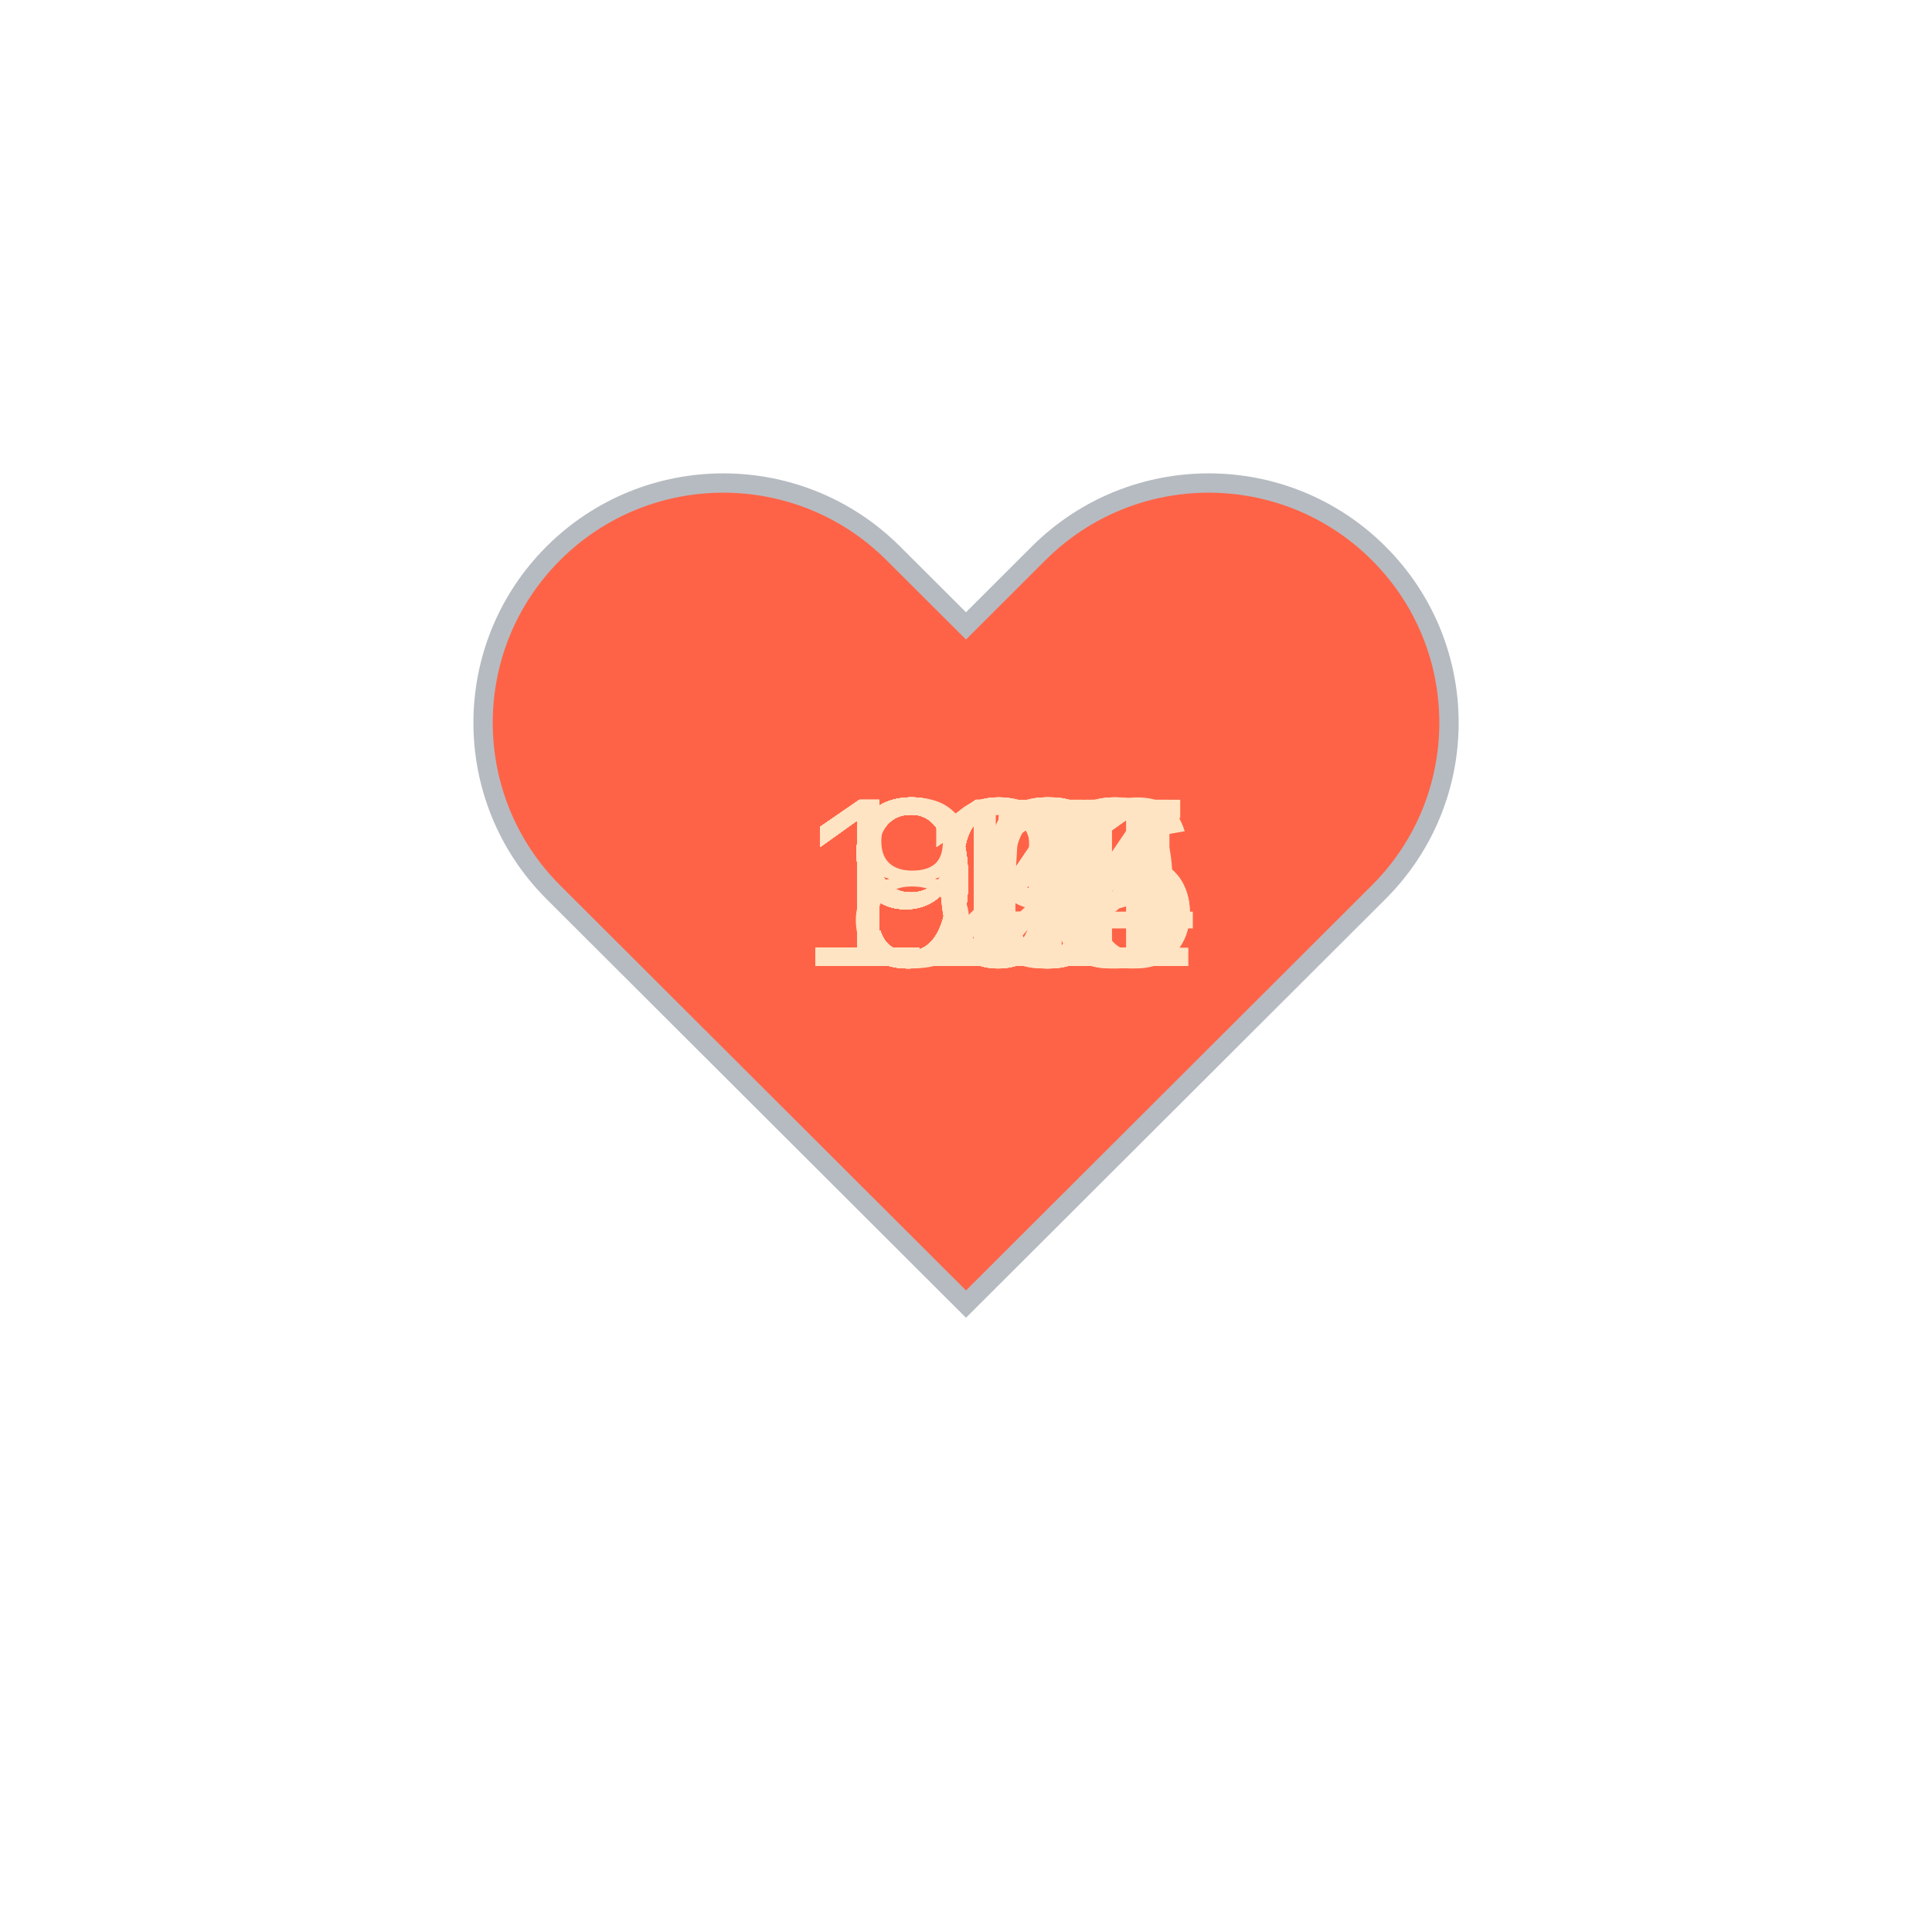
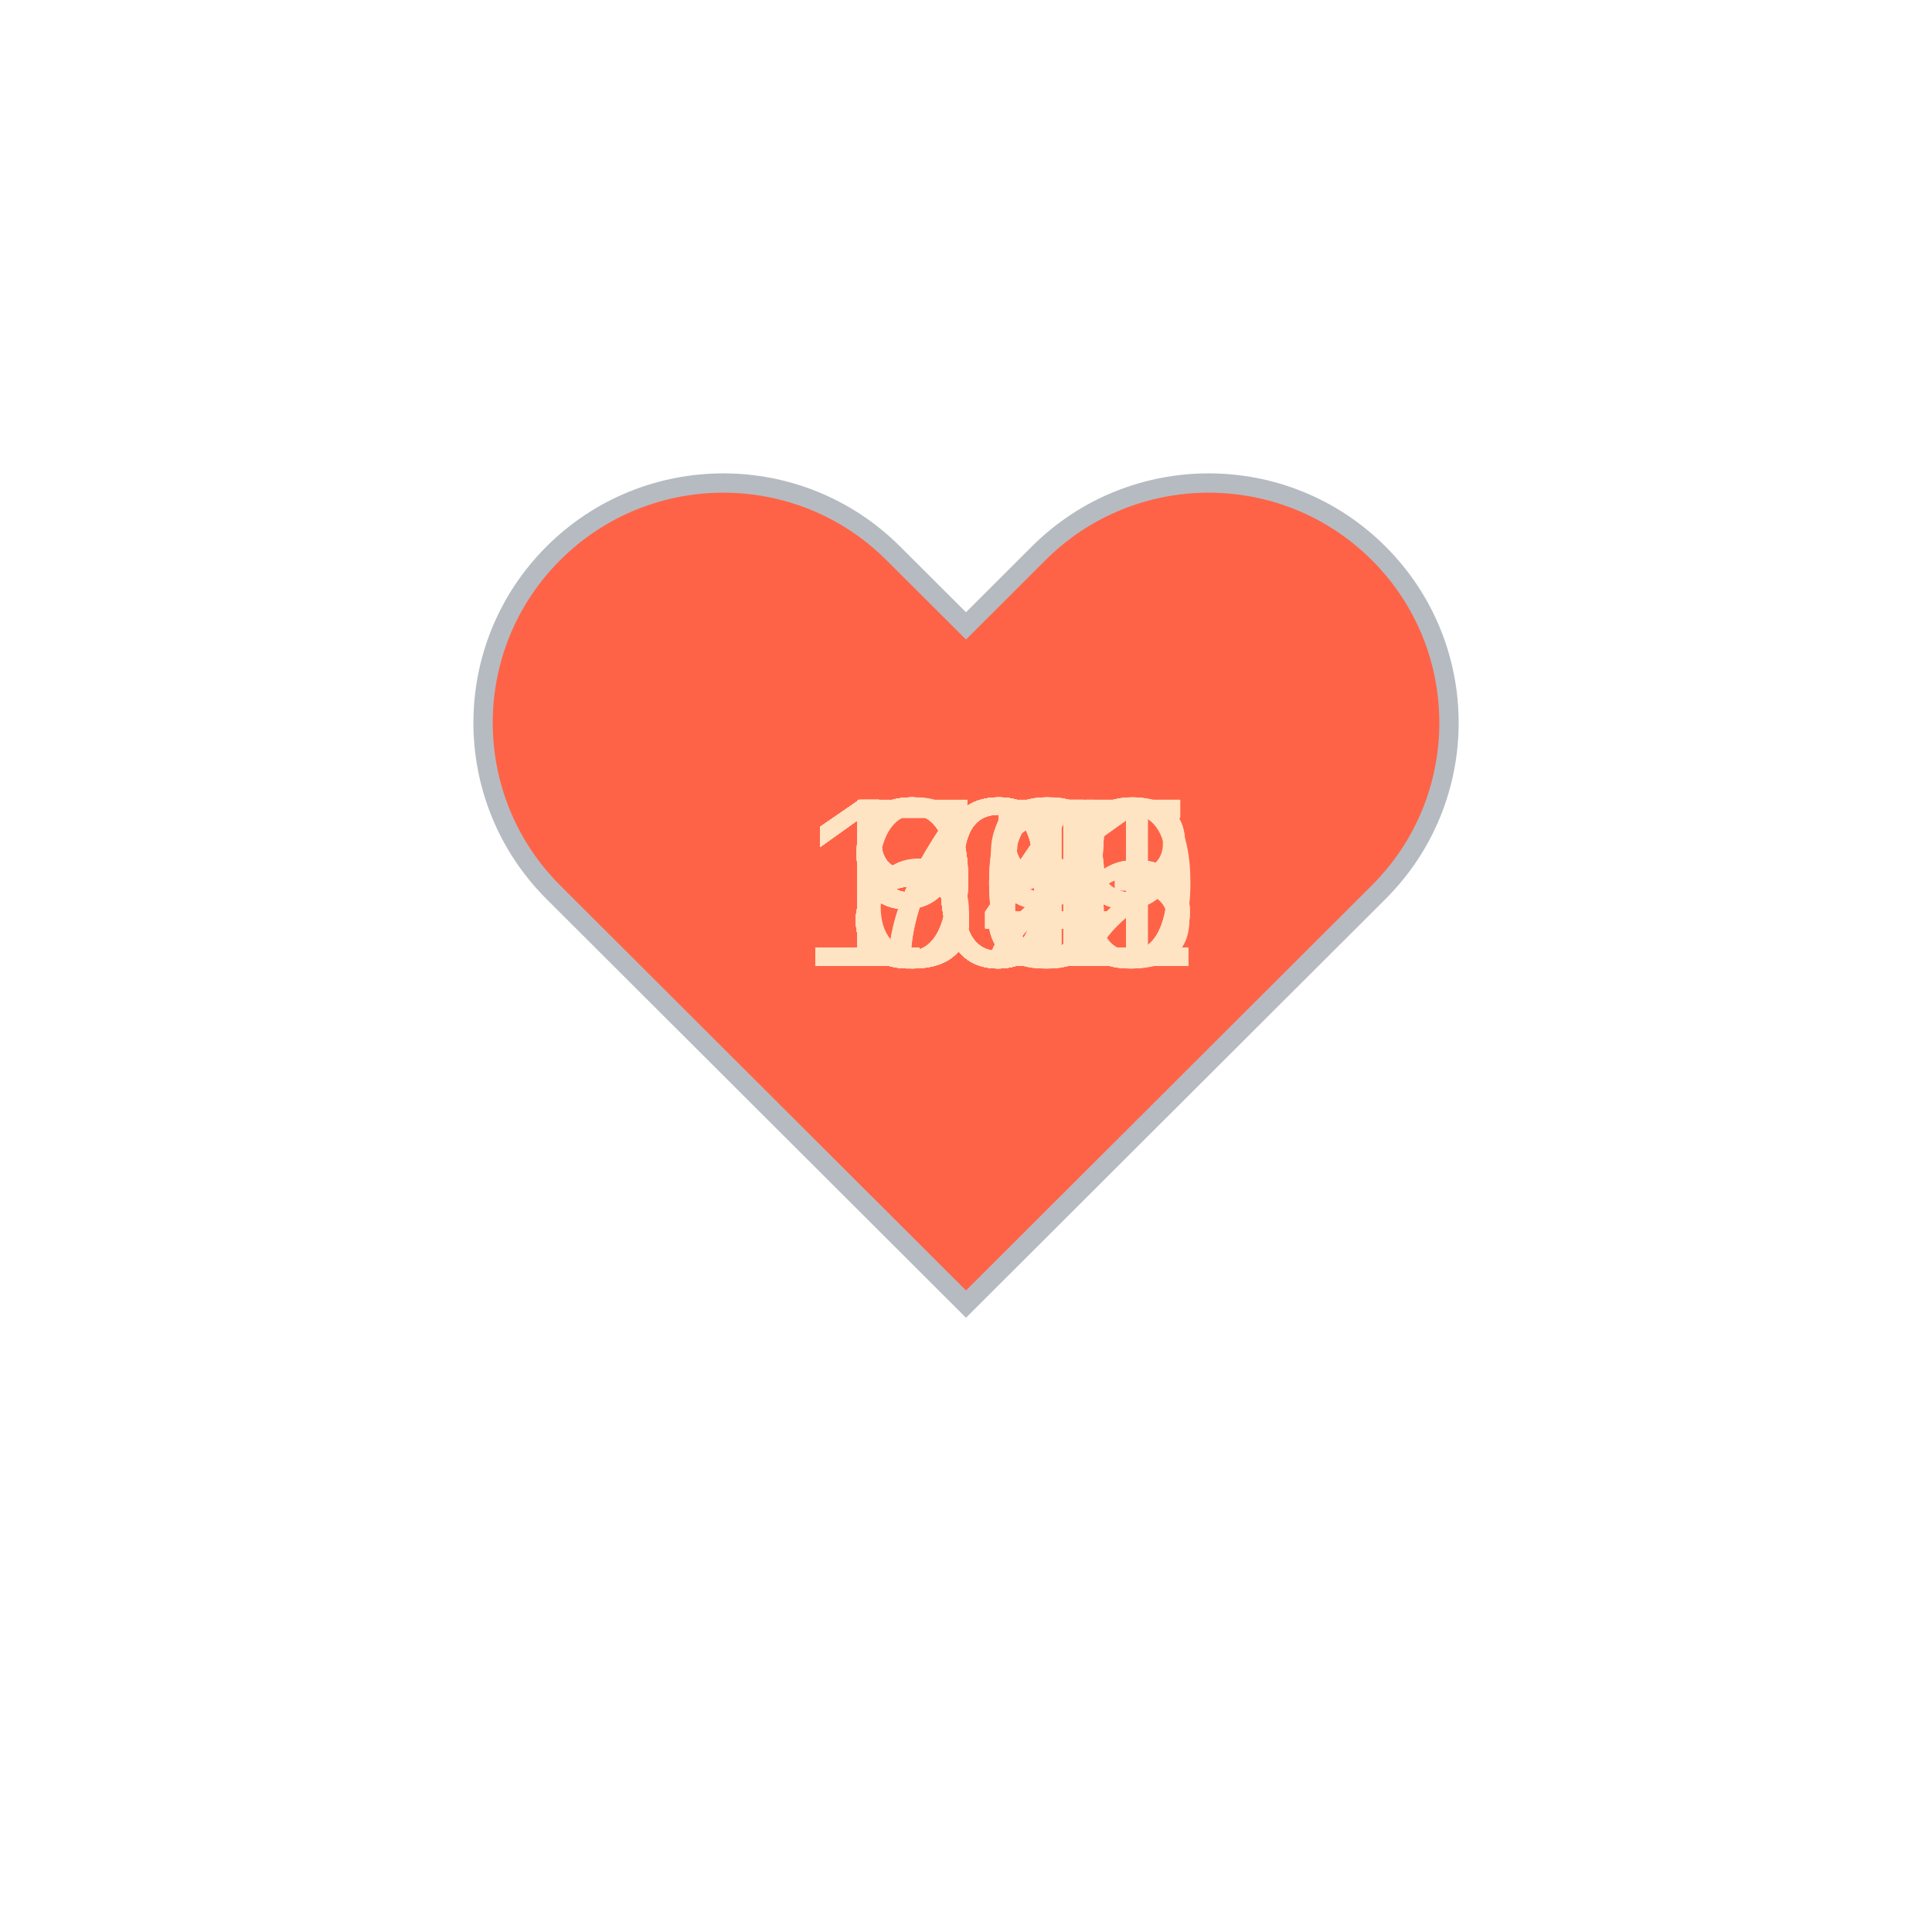
<svg xmlns="http://www.w3.org/2000/svg" baseProfile="full" height="150" version="1.1" viewBox="0,0,200,200" width="150">
  <defs />
  <g transform="translate(100 100)">
    <path d="M92.71,7.27L92.71,7.27c-9.71-9.69-25.46-9.69-35.18,0L50,14.79l-7.54-7.52C32.75-2.42,17-2.42,7.29,7.27v0 c-9.71,9.69-9.71,25.41,0,35.1L50,85l42.71-42.63C102.43,32.68,102.43,16.96,92.71,7.27z" fill="tomato" stroke="#B6BBC1" stroke-width="2" transform="translate(-50 -50)" />
    <animateTransform additive="sum" attributeName="transform" dur="1.2s" repeatCount="indefinite" type="scale" values="1; 1.5; 1.25; 1.5; 1.5; 1;" />
-     <text fill="bisque" style="font-size:25px; font-family:Arial" transform="translate(-12.5 0)">90<animate attributeName="visibility" dur="36.0s" keyTimes="0;0.03;0.07;0.1;0.13;0.17;0.2;0.23;0.27;0.3;0.33;0.37;0.4;0.43;0.47;0.5;0.53;0.57;0.6;0.63;0.67;0.7;0.73;0.77;0.8;0.83;0.87;0.9;0.93;0.97;1.0" repeatCount="indefinite" values="visible;hidden;hidden;hidden;hidden;hidden;hidden;hidden;hidden;hidden;hidden;hidden;hidden;hidden;hidden;hidden;hidden;hidden;hidden;hidden;hidden;hidden;hidden;hidden;hidden;hidden;hidden;hidden;hidden;hidden;hidden" />
+     <text fill="bisque" style="font-size:25px; font-family:Arial" transform="translate(-12.5 0)">80<animate attributeName="visibility" dur="36.0s" keyTimes="0;0.03;0.07;0.1;0.13;0.17;0.2;0.23;0.27;0.3;0.33;0.37;0.4;0.43;0.47;0.5;0.53;0.57;0.6;0.63;0.67;0.7;0.73;0.77;0.8;0.83;0.87;0.9;0.93;0.97;1.0" repeatCount="indefinite" values="visible;hidden;hidden;hidden;hidden;hidden;hidden;hidden;hidden;hidden;hidden;hidden;hidden;hidden;hidden;hidden;hidden;hidden;hidden;hidden;hidden;hidden;hidden;hidden;hidden;hidden;hidden;hidden;hidden;hidden;hidden" />
    </text>
-     <text fill="bisque" style="font-size:25px; font-family:Arial" transform="translate(-12.5 0)">90<animate attributeName="visibility" dur="36.0s" keyTimes="0;0.03;0.07;0.1;0.13;0.17;0.2;0.23;0.27;0.3;0.33;0.37;0.4;0.43;0.47;0.5;0.53;0.57;0.6;0.63;0.67;0.7;0.73;0.77;0.8;0.83;0.87;0.9;0.93;0.97;1.0" repeatCount="indefinite" values="hidden;visible;hidden;hidden;hidden;hidden;hidden;hidden;hidden;hidden;hidden;hidden;hidden;hidden;hidden;hidden;hidden;hidden;hidden;hidden;hidden;hidden;hidden;hidden;hidden;hidden;hidden;hidden;hidden;hidden;hidden" />
+     <text fill="bisque" style="font-size:25px; font-family:Arial" transform="translate(-12.5 0)">84<animate attributeName="visibility" dur="36.0s" keyTimes="0;0.03;0.07;0.1;0.13;0.17;0.2;0.23;0.27;0.3;0.33;0.37;0.4;0.43;0.47;0.5;0.53;0.57;0.6;0.63;0.67;0.7;0.73;0.77;0.8;0.83;0.87;0.9;0.93;0.97;1.0" repeatCount="indefinite" values="hidden;visible;hidden;hidden;hidden;hidden;hidden;hidden;hidden;hidden;hidden;hidden;hidden;hidden;hidden;hidden;hidden;hidden;hidden;hidden;hidden;hidden;hidden;hidden;hidden;hidden;hidden;hidden;hidden;hidden;hidden" />
    </text>
-     <text fill="bisque" style="font-size:25px; font-family:Arial" transform="translate(-12.5 0)">94<animate attributeName="visibility" dur="36.0s" keyTimes="0;0.03;0.07;0.1;0.13;0.17;0.2;0.23;0.27;0.3;0.33;0.37;0.4;0.43;0.47;0.5;0.53;0.57;0.6;0.63;0.67;0.7;0.73;0.77;0.8;0.83;0.87;0.9;0.93;0.97;1.0" repeatCount="indefinite" values="hidden;hidden;visible;hidden;hidden;hidden;hidden;hidden;hidden;hidden;hidden;hidden;hidden;hidden;hidden;hidden;hidden;hidden;hidden;hidden;hidden;hidden;hidden;hidden;hidden;hidden;hidden;hidden;hidden;hidden;hidden" />
+     <text fill="bisque" style="font-size:25px; font-family:Arial" transform="translate(-12.5 0)">85<animate attributeName="visibility" dur="36.0s" keyTimes="0;0.03;0.07;0.1;0.13;0.17;0.2;0.23;0.27;0.3;0.33;0.37;0.4;0.43;0.47;0.5;0.53;0.57;0.6;0.63;0.67;0.7;0.73;0.77;0.8;0.83;0.87;0.9;0.93;0.97;1.0" repeatCount="indefinite" values="hidden;hidden;visible;hidden;hidden;hidden;hidden;hidden;hidden;hidden;hidden;hidden;hidden;hidden;hidden;hidden;hidden;hidden;hidden;hidden;hidden;hidden;hidden;hidden;hidden;hidden;hidden;hidden;hidden;hidden;hidden" />
    </text>
-     <text fill="bisque" style="font-size:25px; font-family:Arial" transform="translate(-12.5 0)">93<animate attributeName="visibility" dur="36.0s" keyTimes="0;0.03;0.07;0.1;0.13;0.17;0.2;0.23;0.27;0.3;0.33;0.37;0.4;0.43;0.47;0.5;0.53;0.57;0.6;0.63;0.67;0.7;0.73;0.77;0.8;0.83;0.87;0.9;0.93;0.97;1.0" repeatCount="indefinite" values="hidden;hidden;hidden;visible;hidden;hidden;hidden;hidden;hidden;hidden;hidden;hidden;hidden;hidden;hidden;hidden;hidden;hidden;hidden;hidden;hidden;hidden;hidden;hidden;hidden;hidden;hidden;hidden;hidden;hidden;hidden" />
+     <text fill="bisque" style="font-size:25px; font-family:Arial" transform="translate(-12.5 0)">86<animate attributeName="visibility" dur="36.0s" keyTimes="0;0.03;0.07;0.1;0.13;0.17;0.2;0.23;0.27;0.3;0.33;0.37;0.4;0.43;0.47;0.5;0.53;0.57;0.6;0.63;0.67;0.7;0.73;0.77;0.8;0.83;0.87;0.9;0.93;0.97;1.0" repeatCount="indefinite" values="hidden;hidden;hidden;visible;hidden;hidden;hidden;hidden;hidden;hidden;hidden;hidden;hidden;hidden;hidden;hidden;hidden;hidden;hidden;hidden;hidden;hidden;hidden;hidden;hidden;hidden;hidden;hidden;hidden;hidden;hidden" />
    </text>
-     <text fill="bisque" style="font-size:25px; font-family:Arial" transform="translate(-12.5 0)">95<animate attributeName="visibility" dur="36.0s" keyTimes="0;0.03;0.07;0.1;0.13;0.17;0.2;0.23;0.27;0.3;0.33;0.37;0.4;0.43;0.47;0.5;0.53;0.57;0.6;0.63;0.67;0.7;0.73;0.77;0.8;0.83;0.87;0.9;0.93;0.97;1.0" repeatCount="indefinite" values="hidden;hidden;hidden;hidden;visible;hidden;hidden;hidden;hidden;hidden;hidden;hidden;hidden;hidden;hidden;hidden;hidden;hidden;hidden;hidden;hidden;hidden;hidden;hidden;hidden;hidden;hidden;hidden;hidden;hidden;hidden" />
+     <text fill="bisque" style="font-size:25px; font-family:Arial" transform="translate(-12.5 0)">85<animate attributeName="visibility" dur="36.0s" keyTimes="0;0.03;0.07;0.1;0.13;0.17;0.2;0.23;0.27;0.3;0.33;0.37;0.4;0.43;0.47;0.5;0.53;0.57;0.6;0.63;0.67;0.7;0.73;0.77;0.8;0.83;0.87;0.9;0.93;0.97;1.0" repeatCount="indefinite" values="hidden;hidden;hidden;hidden;visible;hidden;hidden;hidden;hidden;hidden;hidden;hidden;hidden;hidden;hidden;hidden;hidden;hidden;hidden;hidden;hidden;hidden;hidden;hidden;hidden;hidden;hidden;hidden;hidden;hidden;hidden" />
    </text>
-     <text fill="bisque" style="font-size:25px; font-family:Arial" transform="translate(-12.5 0)">96<animate attributeName="visibility" dur="36.0s" keyTimes="0;0.03;0.07;0.1;0.13;0.17;0.2;0.23;0.27;0.3;0.33;0.37;0.4;0.43;0.47;0.5;0.53;0.57;0.6;0.63;0.67;0.7;0.73;0.77;0.8;0.83;0.87;0.9;0.93;0.97;1.0" repeatCount="indefinite" values="hidden;hidden;hidden;hidden;hidden;visible;hidden;hidden;hidden;hidden;hidden;hidden;hidden;hidden;hidden;hidden;hidden;hidden;hidden;hidden;hidden;hidden;hidden;hidden;hidden;hidden;hidden;hidden;hidden;hidden;hidden" />
+     <text fill="bisque" style="font-size:25px; font-family:Arial" transform="translate(-12.5 0)">84<animate attributeName="visibility" dur="36.0s" keyTimes="0;0.03;0.07;0.1;0.13;0.17;0.2;0.23;0.27;0.3;0.33;0.37;0.4;0.43;0.47;0.5;0.53;0.57;0.6;0.63;0.67;0.7;0.73;0.77;0.8;0.83;0.87;0.9;0.93;0.97;1.0" repeatCount="indefinite" values="hidden;hidden;hidden;hidden;hidden;visible;hidden;hidden;hidden;hidden;hidden;hidden;hidden;hidden;hidden;hidden;hidden;hidden;hidden;hidden;hidden;hidden;hidden;hidden;hidden;hidden;hidden;hidden;hidden;hidden;hidden" />
    </text>
-     <text fill="bisque" style="font-size:25px; font-family:Arial" transform="translate(-12.5 0)">89<animate attributeName="visibility" dur="36.0s" keyTimes="0;0.03;0.07;0.1;0.13;0.17;0.2;0.23;0.27;0.3;0.33;0.37;0.4;0.43;0.47;0.5;0.53;0.57;0.6;0.63;0.67;0.7;0.73;0.77;0.8;0.83;0.87;0.9;0.93;0.97;1.0" repeatCount="indefinite" values="hidden;hidden;hidden;hidden;hidden;hidden;visible;hidden;hidden;hidden;hidden;hidden;hidden;hidden;hidden;hidden;hidden;hidden;hidden;hidden;hidden;hidden;hidden;hidden;hidden;hidden;hidden;hidden;hidden;hidden;hidden" />
+     <text fill="bisque" style="font-size:25px; font-family:Arial" transform="translate(-12.5 0)">84<animate attributeName="visibility" dur="36.0s" keyTimes="0;0.03;0.07;0.1;0.13;0.17;0.2;0.23;0.27;0.3;0.33;0.37;0.4;0.43;0.47;0.5;0.53;0.57;0.6;0.63;0.67;0.7;0.73;0.77;0.8;0.83;0.87;0.9;0.93;0.97;1.0" repeatCount="indefinite" values="hidden;hidden;hidden;hidden;hidden;hidden;visible;hidden;hidden;hidden;hidden;hidden;hidden;hidden;hidden;hidden;hidden;hidden;hidden;hidden;hidden;hidden;hidden;hidden;hidden;hidden;hidden;hidden;hidden;hidden;hidden" />
    </text>
-     <text fill="bisque" style="font-size:25px; font-family:Arial" transform="translate(-12.5 0)">90<animate attributeName="visibility" dur="36.0s" keyTimes="0;0.03;0.07;0.1;0.13;0.17;0.2;0.23;0.27;0.3;0.33;0.37;0.4;0.43;0.47;0.5;0.53;0.57;0.6;0.63;0.67;0.7;0.73;0.77;0.8;0.83;0.87;0.9;0.93;0.97;1.0" repeatCount="indefinite" values="hidden;hidden;hidden;hidden;hidden;hidden;hidden;visible;hidden;hidden;hidden;hidden;hidden;hidden;hidden;hidden;hidden;hidden;hidden;hidden;hidden;hidden;hidden;hidden;hidden;hidden;hidden;hidden;hidden;hidden;hidden" />
+     <text fill="bisque" style="font-size:25px; font-family:Arial" transform="translate(-12.5 0)">84<animate attributeName="visibility" dur="36.0s" keyTimes="0;0.03;0.07;0.1;0.13;0.17;0.2;0.23;0.27;0.3;0.33;0.37;0.4;0.43;0.47;0.5;0.53;0.57;0.6;0.63;0.67;0.7;0.73;0.77;0.8;0.83;0.87;0.9;0.93;0.97;1.0" repeatCount="indefinite" values="hidden;hidden;hidden;hidden;hidden;hidden;hidden;visible;hidden;hidden;hidden;hidden;hidden;hidden;hidden;hidden;hidden;hidden;hidden;hidden;hidden;hidden;hidden;hidden;hidden;hidden;hidden;hidden;hidden;hidden;hidden" />
    </text>
-     <text fill="bisque" style="font-size:25px; font-family:Arial" transform="translate(-12.5 0)">90<animate attributeName="visibility" dur="36.0s" keyTimes="0;0.03;0.07;0.1;0.13;0.17;0.2;0.23;0.27;0.3;0.33;0.37;0.4;0.43;0.47;0.5;0.53;0.57;0.6;0.63;0.67;0.7;0.73;0.77;0.8;0.83;0.87;0.9;0.93;0.97;1.0" repeatCount="indefinite" values="hidden;hidden;hidden;hidden;hidden;hidden;hidden;hidden;visible;hidden;hidden;hidden;hidden;hidden;hidden;hidden;hidden;hidden;hidden;hidden;hidden;hidden;hidden;hidden;hidden;hidden;hidden;hidden;hidden;hidden;hidden" />
+     <text fill="bisque" style="font-size:25px; font-family:Arial" transform="translate(-12.5 0)">84<animate attributeName="visibility" dur="36.0s" keyTimes="0;0.03;0.07;0.1;0.13;0.17;0.2;0.23;0.27;0.3;0.33;0.37;0.4;0.43;0.47;0.5;0.53;0.57;0.6;0.63;0.67;0.7;0.73;0.77;0.8;0.83;0.87;0.9;0.93;0.97;1.0" repeatCount="indefinite" values="hidden;hidden;hidden;hidden;hidden;hidden;hidden;hidden;visible;hidden;hidden;hidden;hidden;hidden;hidden;hidden;hidden;hidden;hidden;hidden;hidden;hidden;hidden;hidden;hidden;hidden;hidden;hidden;hidden;hidden;hidden" />
    </text>
    <text fill="bisque" style="font-size:25px; font-family:Arial" transform="translate(-12.5 0)">91<animate attributeName="visibility" dur="36.0s" keyTimes="0;0.03;0.07;0.1;0.13;0.17;0.2;0.23;0.27;0.3;0.33;0.37;0.4;0.43;0.47;0.5;0.53;0.57;0.6;0.63;0.67;0.7;0.73;0.77;0.8;0.83;0.87;0.9;0.93;0.97;1.0" repeatCount="indefinite" values="hidden;hidden;hidden;hidden;hidden;hidden;hidden;hidden;hidden;visible;hidden;hidden;hidden;hidden;hidden;hidden;hidden;hidden;hidden;hidden;hidden;hidden;hidden;hidden;hidden;hidden;hidden;hidden;hidden;hidden;hidden" />
    </text>
-     <text fill="bisque" style="font-size:25px; font-family:Arial" transform="translate(-12.5 0)">96<animate attributeName="visibility" dur="36.0s" keyTimes="0;0.03;0.07;0.1;0.13;0.17;0.2;0.23;0.27;0.3;0.33;0.37;0.4;0.43;0.47;0.5;0.53;0.57;0.6;0.63;0.67;0.7;0.73;0.77;0.8;0.83;0.87;0.9;0.93;0.97;1.0" repeatCount="indefinite" values="hidden;hidden;hidden;hidden;hidden;hidden;hidden;hidden;hidden;hidden;visible;hidden;hidden;hidden;hidden;hidden;hidden;hidden;hidden;hidden;hidden;hidden;hidden;hidden;hidden;hidden;hidden;hidden;hidden;hidden;hidden" />
+     <text fill="bisque" style="font-size:25px; font-family:Arial" transform="translate(-17.5 0)">101<animate attributeName="visibility" dur="36.0s" keyTimes="0;0.03;0.07;0.1;0.13;0.17;0.2;0.23;0.27;0.3;0.33;0.37;0.4;0.43;0.47;0.5;0.53;0.57;0.6;0.63;0.67;0.7;0.73;0.77;0.8;0.83;0.87;0.9;0.93;0.97;1.0" repeatCount="indefinite" values="hidden;hidden;hidden;hidden;hidden;hidden;hidden;hidden;hidden;hidden;visible;hidden;hidden;hidden;hidden;hidden;hidden;hidden;hidden;hidden;hidden;hidden;hidden;hidden;hidden;hidden;hidden;hidden;hidden;hidden;hidden" />
    </text>
-     <text fill="bisque" style="font-size:25px; font-family:Arial" transform="translate(-12.5 0)">96<animate attributeName="visibility" dur="36.0s" keyTimes="0;0.03;0.07;0.1;0.13;0.17;0.2;0.23;0.27;0.3;0.33;0.37;0.4;0.43;0.47;0.5;0.53;0.57;0.6;0.63;0.67;0.7;0.73;0.77;0.8;0.83;0.87;0.9;0.93;0.97;1.0" repeatCount="indefinite" values="hidden;hidden;hidden;hidden;hidden;hidden;hidden;hidden;hidden;hidden;hidden;visible;hidden;hidden;hidden;hidden;hidden;hidden;hidden;hidden;hidden;hidden;hidden;hidden;hidden;hidden;hidden;hidden;hidden;hidden;hidden" />
+     <text fill="bisque" style="font-size:25px; font-family:Arial" transform="translate(-17.5 0)">101<animate attributeName="visibility" dur="36.0s" keyTimes="0;0.03;0.07;0.1;0.13;0.17;0.2;0.23;0.27;0.3;0.33;0.37;0.4;0.43;0.47;0.5;0.53;0.57;0.6;0.63;0.67;0.7;0.73;0.77;0.8;0.83;0.87;0.9;0.93;0.97;1.0" repeatCount="indefinite" values="hidden;hidden;hidden;hidden;hidden;hidden;hidden;hidden;hidden;hidden;hidden;visible;hidden;hidden;hidden;hidden;hidden;hidden;hidden;hidden;hidden;hidden;hidden;hidden;hidden;hidden;hidden;hidden;hidden;hidden;hidden" />
    </text>
-     <text fill="bisque" style="font-size:25px; font-family:Arial" transform="translate(-12.5 0)">96<animate attributeName="visibility" dur="36.0s" keyTimes="0;0.03;0.07;0.1;0.13;0.17;0.2;0.23;0.27;0.3;0.33;0.37;0.4;0.43;0.47;0.5;0.53;0.57;0.6;0.63;0.67;0.7;0.73;0.77;0.8;0.83;0.87;0.9;0.93;0.97;1.0" repeatCount="indefinite" values="hidden;hidden;hidden;hidden;hidden;hidden;hidden;hidden;hidden;hidden;hidden;hidden;visible;hidden;hidden;hidden;hidden;hidden;hidden;hidden;hidden;hidden;hidden;hidden;hidden;hidden;hidden;hidden;hidden;hidden;hidden" />
+     <text fill="bisque" style="font-size:25px; font-family:Arial" transform="translate(-17.5 0)">101<animate attributeName="visibility" dur="36.0s" keyTimes="0;0.03;0.07;0.1;0.13;0.17;0.2;0.23;0.27;0.3;0.33;0.37;0.4;0.43;0.47;0.5;0.53;0.57;0.6;0.63;0.67;0.7;0.73;0.77;0.8;0.83;0.87;0.9;0.93;0.97;1.0" repeatCount="indefinite" values="hidden;hidden;hidden;hidden;hidden;hidden;hidden;hidden;hidden;hidden;hidden;hidden;visible;hidden;hidden;hidden;hidden;hidden;hidden;hidden;hidden;hidden;hidden;hidden;hidden;hidden;hidden;hidden;hidden;hidden;hidden" />
    </text>
-     <text fill="bisque" style="font-size:25px; font-family:Arial" transform="translate(-12.5 0)">92<animate attributeName="visibility" dur="36.0s" keyTimes="0;0.03;0.07;0.1;0.13;0.17;0.2;0.23;0.27;0.3;0.33;0.37;0.4;0.43;0.47;0.5;0.53;0.57;0.6;0.63;0.67;0.7;0.73;0.77;0.8;0.83;0.87;0.9;0.93;0.97;1.0" repeatCount="indefinite" values="hidden;hidden;hidden;hidden;hidden;hidden;hidden;hidden;hidden;hidden;hidden;hidden;hidden;visible;hidden;hidden;hidden;hidden;hidden;hidden;hidden;hidden;hidden;hidden;hidden;hidden;hidden;hidden;hidden;hidden;hidden" />
+     <text fill="bisque" style="font-size:25px; font-family:Arial" transform="translate(-12.5 0)">99<animate attributeName="visibility" dur="36.0s" keyTimes="0;0.03;0.07;0.1;0.13;0.17;0.2;0.23;0.27;0.3;0.33;0.37;0.4;0.43;0.47;0.5;0.53;0.57;0.6;0.63;0.67;0.7;0.73;0.77;0.8;0.83;0.87;0.9;0.93;0.97;1.0" repeatCount="indefinite" values="hidden;hidden;hidden;hidden;hidden;hidden;hidden;hidden;hidden;hidden;hidden;hidden;hidden;visible;hidden;hidden;hidden;hidden;hidden;hidden;hidden;hidden;hidden;hidden;hidden;hidden;hidden;hidden;hidden;hidden;hidden" />
    </text>
-     <text fill="bisque" style="font-size:25px; font-family:Arial" transform="translate(-12.5 0)">94<animate attributeName="visibility" dur="36.0s" keyTimes="0;0.03;0.07;0.1;0.13;0.17;0.2;0.23;0.27;0.3;0.33;0.37;0.4;0.43;0.47;0.5;0.53;0.57;0.6;0.63;0.67;0.7;0.73;0.77;0.8;0.83;0.87;0.9;0.93;0.97;1.0" repeatCount="indefinite" values="hidden;hidden;hidden;hidden;hidden;hidden;hidden;hidden;hidden;hidden;hidden;hidden;hidden;hidden;visible;hidden;hidden;hidden;hidden;hidden;hidden;hidden;hidden;hidden;hidden;hidden;hidden;hidden;hidden;hidden;hidden" />
+     <text fill="bisque" style="font-size:25px; font-family:Arial" transform="translate(-17.5 0)">102<animate attributeName="visibility" dur="36.0s" keyTimes="0;0.03;0.07;0.1;0.13;0.17;0.2;0.23;0.27;0.3;0.33;0.37;0.4;0.43;0.47;0.5;0.53;0.57;0.6;0.63;0.67;0.7;0.73;0.77;0.8;0.83;0.87;0.9;0.93;0.97;1.0" repeatCount="indefinite" values="hidden;hidden;hidden;hidden;hidden;hidden;hidden;hidden;hidden;hidden;hidden;hidden;hidden;hidden;visible;hidden;hidden;hidden;hidden;hidden;hidden;hidden;hidden;hidden;hidden;hidden;hidden;hidden;hidden;hidden;hidden" />
    </text>
-     <text fill="bisque" style="font-size:25px; font-family:Arial" transform="translate(-17.5 0)">101<animate attributeName="visibility" dur="36.0s" keyTimes="0;0.03;0.07;0.1;0.13;0.17;0.2;0.23;0.27;0.3;0.33;0.37;0.4;0.43;0.47;0.5;0.53;0.57;0.6;0.63;0.67;0.7;0.73;0.77;0.8;0.83;0.87;0.9;0.93;0.97;1.0" repeatCount="indefinite" values="hidden;hidden;hidden;hidden;hidden;hidden;hidden;hidden;hidden;hidden;hidden;hidden;hidden;hidden;hidden;visible;hidden;hidden;hidden;hidden;hidden;hidden;hidden;hidden;hidden;hidden;hidden;hidden;hidden;hidden;hidden" />
+     <text fill="bisque" style="font-size:25px; font-family:Arial" transform="translate(-17.5 0)">103<animate attributeName="visibility" dur="36.0s" keyTimes="0;0.03;0.07;0.1;0.13;0.17;0.2;0.23;0.27;0.3;0.33;0.37;0.4;0.43;0.47;0.5;0.53;0.57;0.6;0.63;0.67;0.7;0.73;0.77;0.8;0.83;0.87;0.9;0.93;0.97;1.0" repeatCount="indefinite" values="hidden;hidden;hidden;hidden;hidden;hidden;hidden;hidden;hidden;hidden;hidden;hidden;hidden;hidden;hidden;visible;hidden;hidden;hidden;hidden;hidden;hidden;hidden;hidden;hidden;hidden;hidden;hidden;hidden;hidden;hidden" />
    </text>
-     <text fill="bisque" style="font-size:25px; font-family:Arial" transform="translate(-17.5 0)">104<animate attributeName="visibility" dur="36.0s" keyTimes="0;0.03;0.07;0.1;0.13;0.17;0.2;0.23;0.27;0.3;0.33;0.37;0.4;0.43;0.47;0.5;0.53;0.57;0.6;0.63;0.67;0.7;0.73;0.77;0.8;0.83;0.87;0.9;0.93;0.97;1.0" repeatCount="indefinite" values="hidden;hidden;hidden;hidden;hidden;hidden;hidden;hidden;hidden;hidden;hidden;hidden;hidden;hidden;hidden;hidden;visible;hidden;hidden;hidden;hidden;hidden;hidden;hidden;hidden;hidden;hidden;hidden;hidden;hidden;hidden" />
+     <text fill="bisque" style="font-size:25px; font-family:Arial" transform="translate(-17.5 0)">109<animate attributeName="visibility" dur="36.0s" keyTimes="0;0.03;0.07;0.1;0.13;0.17;0.2;0.23;0.27;0.3;0.33;0.37;0.4;0.43;0.47;0.5;0.53;0.57;0.6;0.63;0.67;0.7;0.73;0.77;0.8;0.83;0.87;0.9;0.93;0.97;1.0" repeatCount="indefinite" values="hidden;hidden;hidden;hidden;hidden;hidden;hidden;hidden;hidden;hidden;hidden;hidden;hidden;hidden;hidden;hidden;visible;hidden;hidden;hidden;hidden;hidden;hidden;hidden;hidden;hidden;hidden;hidden;hidden;hidden;hidden" />
    </text>
-     <text fill="bisque" style="font-size:25px; font-family:Arial" transform="translate(-17.5 0)">106<animate attributeName="visibility" dur="36.0s" keyTimes="0;0.03;0.07;0.1;0.13;0.17;0.2;0.23;0.27;0.3;0.33;0.37;0.4;0.43;0.47;0.5;0.53;0.57;0.6;0.63;0.67;0.7;0.73;0.77;0.8;0.83;0.87;0.9;0.93;0.97;1.0" repeatCount="indefinite" values="hidden;hidden;hidden;hidden;hidden;hidden;hidden;hidden;hidden;hidden;hidden;hidden;hidden;hidden;hidden;hidden;hidden;visible;hidden;hidden;hidden;hidden;hidden;hidden;hidden;hidden;hidden;hidden;hidden;hidden;hidden" />
+     <text fill="bisque" style="font-size:25px; font-family:Arial" transform="translate(-17.5 0)">109<animate attributeName="visibility" dur="36.0s" keyTimes="0;0.03;0.07;0.1;0.13;0.17;0.2;0.23;0.27;0.3;0.33;0.37;0.4;0.43;0.47;0.5;0.53;0.57;0.6;0.63;0.67;0.7;0.73;0.77;0.8;0.83;0.87;0.9;0.93;0.97;1.0" repeatCount="indefinite" values="hidden;hidden;hidden;hidden;hidden;hidden;hidden;hidden;hidden;hidden;hidden;hidden;hidden;hidden;hidden;hidden;hidden;visible;hidden;hidden;hidden;hidden;hidden;hidden;hidden;hidden;hidden;hidden;hidden;hidden;hidden" />
    </text>
    <text fill="bisque" style="font-size:25px; font-family:Arial" transform="translate(-17.5 0)">105<animate attributeName="visibility" dur="36.0s" keyTimes="0;0.03;0.07;0.1;0.13;0.17;0.2;0.23;0.27;0.3;0.33;0.37;0.4;0.43;0.47;0.5;0.53;0.57;0.6;0.63;0.67;0.7;0.73;0.77;0.8;0.83;0.87;0.9;0.93;0.97;1.0" repeatCount="indefinite" values="hidden;hidden;hidden;hidden;hidden;hidden;hidden;hidden;hidden;hidden;hidden;hidden;hidden;hidden;hidden;hidden;hidden;hidden;visible;hidden;hidden;hidden;hidden;hidden;hidden;hidden;hidden;hidden;hidden;hidden;hidden" />
    </text>
    <text fill="bisque" style="font-size:25px; font-family:Arial" transform="translate(-17.5 0)">105<animate attributeName="visibility" dur="36.0s" keyTimes="0;0.03;0.07;0.1;0.13;0.17;0.2;0.23;0.27;0.3;0.33;0.37;0.4;0.43;0.47;0.5;0.53;0.57;0.6;0.63;0.67;0.7;0.73;0.77;0.8;0.83;0.87;0.9;0.93;0.97;1.0" repeatCount="indefinite" values="hidden;hidden;hidden;hidden;hidden;hidden;hidden;hidden;hidden;hidden;hidden;hidden;hidden;hidden;hidden;hidden;hidden;hidden;hidden;visible;hidden;hidden;hidden;hidden;hidden;hidden;hidden;hidden;hidden;hidden;hidden" />
    </text>
-     <text fill="bisque" style="font-size:25px; font-family:Arial" transform="translate(-17.5 0)">110<animate attributeName="visibility" dur="36.0s" keyTimes="0;0.03;0.07;0.1;0.13;0.17;0.2;0.23;0.27;0.3;0.33;0.37;0.4;0.43;0.47;0.5;0.53;0.57;0.6;0.63;0.67;0.7;0.73;0.77;0.8;0.83;0.87;0.9;0.93;0.97;1.0" repeatCount="indefinite" values="hidden;hidden;hidden;hidden;hidden;hidden;hidden;hidden;hidden;hidden;hidden;hidden;hidden;hidden;hidden;hidden;hidden;hidden;hidden;hidden;visible;hidden;hidden;hidden;hidden;hidden;hidden;hidden;hidden;hidden;hidden" />
+     <text fill="bisque" style="font-size:25px; font-family:Arial" transform="translate(-17.5 0)">101<animate attributeName="visibility" dur="36.0s" keyTimes="0;0.03;0.07;0.1;0.13;0.17;0.2;0.23;0.27;0.3;0.33;0.37;0.4;0.43;0.47;0.5;0.53;0.57;0.6;0.63;0.67;0.7;0.73;0.77;0.8;0.83;0.87;0.9;0.93;0.97;1.0" repeatCount="indefinite" values="hidden;hidden;hidden;hidden;hidden;hidden;hidden;hidden;hidden;hidden;hidden;hidden;hidden;hidden;hidden;hidden;hidden;hidden;hidden;hidden;visible;hidden;hidden;hidden;hidden;hidden;hidden;hidden;hidden;hidden;hidden" />
    </text>
-     <text fill="bisque" style="font-size:25px; font-family:Arial" transform="translate(-17.5 0)">111<animate attributeName="visibility" dur="36.0s" keyTimes="0;0.03;0.07;0.1;0.13;0.17;0.2;0.23;0.27;0.3;0.33;0.37;0.4;0.43;0.47;0.5;0.53;0.57;0.6;0.63;0.67;0.7;0.73;0.77;0.8;0.83;0.87;0.9;0.93;0.97;1.0" repeatCount="indefinite" values="hidden;hidden;hidden;hidden;hidden;hidden;hidden;hidden;hidden;hidden;hidden;hidden;hidden;hidden;hidden;hidden;hidden;hidden;hidden;hidden;hidden;visible;hidden;hidden;hidden;hidden;hidden;hidden;hidden;hidden;hidden" />
+     <text fill="bisque" style="font-size:25px; font-family:Arial" transform="translate(-17.5 0)">101<animate attributeName="visibility" dur="36.0s" keyTimes="0;0.03;0.07;0.1;0.13;0.17;0.2;0.23;0.27;0.3;0.33;0.37;0.4;0.43;0.47;0.5;0.53;0.57;0.6;0.63;0.67;0.7;0.73;0.77;0.8;0.83;0.87;0.9;0.93;0.97;1.0" repeatCount="indefinite" values="hidden;hidden;hidden;hidden;hidden;hidden;hidden;hidden;hidden;hidden;hidden;hidden;hidden;hidden;hidden;hidden;hidden;hidden;hidden;hidden;hidden;visible;hidden;hidden;hidden;hidden;hidden;hidden;hidden;hidden;hidden" />
    </text>
-     <text fill="bisque" style="font-size:25px; font-family:Arial" transform="translate(-17.5 0)">111<animate attributeName="visibility" dur="36.0s" keyTimes="0;0.03;0.07;0.1;0.13;0.17;0.2;0.23;0.27;0.3;0.33;0.37;0.4;0.43;0.47;0.5;0.53;0.57;0.6;0.63;0.67;0.7;0.73;0.77;0.8;0.83;0.87;0.9;0.93;0.97;1.0" repeatCount="indefinite" values="hidden;hidden;hidden;hidden;hidden;hidden;hidden;hidden;hidden;hidden;hidden;hidden;hidden;hidden;hidden;hidden;hidden;hidden;hidden;hidden;hidden;hidden;visible;hidden;hidden;hidden;hidden;hidden;hidden;hidden;hidden" />
+     <text fill="bisque" style="font-size:25px; font-family:Arial" transform="translate(-12.5 0)">98<animate attributeName="visibility" dur="36.0s" keyTimes="0;0.03;0.07;0.1;0.13;0.17;0.2;0.23;0.27;0.3;0.33;0.37;0.4;0.43;0.47;0.5;0.53;0.57;0.6;0.63;0.67;0.7;0.73;0.77;0.8;0.83;0.87;0.9;0.93;0.97;1.0" repeatCount="indefinite" values="hidden;hidden;hidden;hidden;hidden;hidden;hidden;hidden;hidden;hidden;hidden;hidden;hidden;hidden;hidden;hidden;hidden;hidden;hidden;hidden;hidden;hidden;visible;hidden;hidden;hidden;hidden;hidden;hidden;hidden;hidden" />
    </text>
-     <text fill="bisque" style="font-size:25px; font-family:Arial" transform="translate(-17.5 0)">112<animate attributeName="visibility" dur="36.0s" keyTimes="0;0.03;0.07;0.1;0.13;0.17;0.2;0.23;0.27;0.3;0.33;0.37;0.4;0.43;0.47;0.5;0.53;0.57;0.6;0.63;0.67;0.7;0.73;0.77;0.8;0.83;0.87;0.9;0.93;0.97;1.0" repeatCount="indefinite" values="hidden;hidden;hidden;hidden;hidden;hidden;hidden;hidden;hidden;hidden;hidden;hidden;hidden;hidden;hidden;hidden;hidden;hidden;hidden;hidden;hidden;hidden;hidden;visible;hidden;hidden;hidden;hidden;hidden;hidden;hidden" />
+     <text fill="bisque" style="font-size:25px; font-family:Arial" transform="translate(-12.5 0)">98<animate attributeName="visibility" dur="36.0s" keyTimes="0;0.03;0.07;0.1;0.13;0.17;0.2;0.23;0.27;0.3;0.33;0.37;0.4;0.43;0.47;0.5;0.53;0.57;0.6;0.63;0.67;0.7;0.73;0.77;0.8;0.83;0.87;0.9;0.93;0.97;1.0" repeatCount="indefinite" values="hidden;hidden;hidden;hidden;hidden;hidden;hidden;hidden;hidden;hidden;hidden;hidden;hidden;hidden;hidden;hidden;hidden;hidden;hidden;hidden;hidden;hidden;hidden;visible;hidden;hidden;hidden;hidden;hidden;hidden;hidden" />
    </text>
-     <text fill="bisque" style="font-size:25px; font-family:Arial" transform="translate(-17.5 0)">113<animate attributeName="visibility" dur="36.0s" keyTimes="0;0.03;0.07;0.1;0.13;0.17;0.2;0.23;0.27;0.3;0.33;0.37;0.4;0.43;0.47;0.5;0.53;0.57;0.6;0.63;0.67;0.7;0.73;0.77;0.8;0.83;0.87;0.9;0.93;0.97;1.0" repeatCount="indefinite" values="hidden;hidden;hidden;hidden;hidden;hidden;hidden;hidden;hidden;hidden;hidden;hidden;hidden;hidden;hidden;hidden;hidden;hidden;hidden;hidden;hidden;hidden;hidden;hidden;visible;hidden;hidden;hidden;hidden;hidden;hidden" />
+     <text fill="bisque" style="font-size:25px; font-family:Arial" transform="translate(-17.5 0)">100<animate attributeName="visibility" dur="36.0s" keyTimes="0;0.03;0.07;0.1;0.13;0.17;0.2;0.23;0.27;0.3;0.33;0.37;0.4;0.43;0.47;0.5;0.53;0.57;0.6;0.63;0.67;0.7;0.73;0.77;0.8;0.83;0.87;0.9;0.93;0.97;1.0" repeatCount="indefinite" values="hidden;hidden;hidden;hidden;hidden;hidden;hidden;hidden;hidden;hidden;hidden;hidden;hidden;hidden;hidden;hidden;hidden;hidden;hidden;hidden;hidden;hidden;hidden;hidden;visible;hidden;hidden;hidden;hidden;hidden;hidden" />
    </text>
-     <text fill="bisque" style="font-size:25px; font-family:Arial" transform="translate(-17.5 0)">116<animate attributeName="visibility" dur="36.0s" keyTimes="0;0.03;0.07;0.1;0.13;0.17;0.2;0.23;0.27;0.3;0.33;0.37;0.4;0.43;0.47;0.5;0.53;0.57;0.6;0.63;0.67;0.7;0.73;0.77;0.8;0.83;0.87;0.9;0.93;0.97;1.0" repeatCount="indefinite" values="hidden;hidden;hidden;hidden;hidden;hidden;hidden;hidden;hidden;hidden;hidden;hidden;hidden;hidden;hidden;hidden;hidden;hidden;hidden;hidden;hidden;hidden;hidden;hidden;hidden;visible;hidden;hidden;hidden;hidden;hidden" />
+     <text fill="bisque" style="font-size:25px; font-family:Arial" transform="translate(-17.5 0)">105<animate attributeName="visibility" dur="36.0s" keyTimes="0;0.03;0.07;0.1;0.13;0.17;0.2;0.23;0.27;0.3;0.33;0.37;0.4;0.43;0.47;0.5;0.53;0.57;0.6;0.63;0.67;0.7;0.73;0.77;0.8;0.83;0.87;0.9;0.93;0.97;1.0" repeatCount="indefinite" values="hidden;hidden;hidden;hidden;hidden;hidden;hidden;hidden;hidden;hidden;hidden;hidden;hidden;hidden;hidden;hidden;hidden;hidden;hidden;hidden;hidden;hidden;hidden;hidden;hidden;visible;hidden;hidden;hidden;hidden;hidden" />
    </text>
-     <text fill="bisque" style="font-size:25px; font-family:Arial" transform="translate(-17.5 0)">119<animate attributeName="visibility" dur="36.0s" keyTimes="0;0.03;0.07;0.1;0.13;0.17;0.2;0.23;0.27;0.3;0.33;0.37;0.4;0.43;0.47;0.5;0.53;0.57;0.6;0.63;0.67;0.7;0.73;0.77;0.8;0.83;0.87;0.9;0.93;0.97;1.0" repeatCount="indefinite" values="hidden;hidden;hidden;hidden;hidden;hidden;hidden;hidden;hidden;hidden;hidden;hidden;hidden;hidden;hidden;hidden;hidden;hidden;hidden;hidden;hidden;hidden;hidden;hidden;hidden;hidden;visible;hidden;hidden;hidden;hidden" />
+     <text fill="bisque" style="font-size:25px; font-family:Arial" transform="translate(-12.5 0)">90<animate attributeName="visibility" dur="36.0s" keyTimes="0;0.03;0.07;0.1;0.13;0.17;0.2;0.23;0.27;0.3;0.33;0.37;0.4;0.43;0.47;0.5;0.53;0.57;0.6;0.63;0.67;0.7;0.73;0.77;0.8;0.83;0.87;0.9;0.93;0.97;1.0" repeatCount="indefinite" values="hidden;hidden;hidden;hidden;hidden;hidden;hidden;hidden;hidden;hidden;hidden;hidden;hidden;hidden;hidden;hidden;hidden;hidden;hidden;hidden;hidden;hidden;hidden;hidden;hidden;hidden;visible;hidden;hidden;hidden;hidden" />
    </text>
-     <text fill="bisque" style="font-size:25px; font-family:Arial" transform="translate(-17.5 0)">121<animate attributeName="visibility" dur="36.0s" keyTimes="0;0.03;0.07;0.1;0.13;0.17;0.2;0.23;0.27;0.3;0.33;0.37;0.4;0.43;0.47;0.5;0.53;0.57;0.6;0.63;0.67;0.7;0.73;0.77;0.8;0.83;0.87;0.9;0.93;0.97;1.0" repeatCount="indefinite" values="hidden;hidden;hidden;hidden;hidden;hidden;hidden;hidden;hidden;hidden;hidden;hidden;hidden;hidden;hidden;hidden;hidden;hidden;hidden;hidden;hidden;hidden;hidden;hidden;hidden;hidden;hidden;visible;hidden;hidden;hidden" />
+     <text fill="bisque" style="font-size:25px; font-family:Arial" transform="translate(-12.5 0)">72<animate attributeName="visibility" dur="36.0s" keyTimes="0;0.03;0.07;0.1;0.13;0.17;0.2;0.23;0.27;0.3;0.33;0.37;0.4;0.43;0.47;0.5;0.53;0.57;0.6;0.63;0.67;0.7;0.73;0.77;0.8;0.83;0.87;0.9;0.93;0.97;1.0" repeatCount="indefinite" values="hidden;hidden;hidden;hidden;hidden;hidden;hidden;hidden;hidden;hidden;hidden;hidden;hidden;hidden;hidden;hidden;hidden;hidden;hidden;hidden;hidden;hidden;hidden;hidden;hidden;hidden;hidden;visible;hidden;hidden;hidden" />
    </text>
-     <text fill="bisque" style="font-size:25px; font-family:Arial" transform="translate(-17.5 0)">119<animate attributeName="visibility" dur="36.0s" keyTimes="0;0.03;0.07;0.1;0.13;0.17;0.2;0.23;0.27;0.3;0.33;0.37;0.4;0.43;0.47;0.5;0.53;0.57;0.6;0.63;0.67;0.7;0.73;0.77;0.8;0.83;0.87;0.9;0.93;0.97;1.0" repeatCount="indefinite" values="hidden;hidden;hidden;hidden;hidden;hidden;hidden;hidden;hidden;hidden;hidden;hidden;hidden;hidden;hidden;hidden;hidden;hidden;hidden;hidden;hidden;hidden;hidden;hidden;hidden;hidden;hidden;hidden;visible;hidden;hidden" />
+     <text fill="bisque" style="font-size:25px; font-family:Arial" transform="translate(-12.5 0)">72<animate attributeName="visibility" dur="36.0s" keyTimes="0;0.03;0.07;0.1;0.13;0.17;0.2;0.23;0.27;0.3;0.33;0.37;0.4;0.43;0.47;0.5;0.53;0.57;0.6;0.63;0.67;0.7;0.73;0.77;0.8;0.83;0.87;0.9;0.93;0.97;1.0" repeatCount="indefinite" values="hidden;hidden;hidden;hidden;hidden;hidden;hidden;hidden;hidden;hidden;hidden;hidden;hidden;hidden;hidden;hidden;hidden;hidden;hidden;hidden;hidden;hidden;hidden;hidden;hidden;hidden;hidden;hidden;visible;hidden;hidden" />
    </text>
-     <text fill="bisque" style="font-size:25px; font-family:Arial" transform="translate(-12.5 0)">90<animate attributeName="visibility" dur="36.0s" keyTimes="0;0.03;0.07;0.1;0.13;0.17;0.2;0.23;0.27;0.3;0.33;0.37;0.4;0.43;0.47;0.5;0.53;0.57;0.6;0.63;0.67;0.7;0.73;0.77;0.8;0.83;0.87;0.9;0.93;0.97;1.0" repeatCount="indefinite" values="hidden;hidden;hidden;hidden;hidden;hidden;hidden;hidden;hidden;hidden;hidden;hidden;hidden;hidden;hidden;hidden;hidden;hidden;hidden;hidden;hidden;hidden;hidden;hidden;hidden;hidden;hidden;hidden;hidden;visible;hidden" />
+     <text fill="bisque" style="font-size:25px; font-family:Arial" transform="translate(-12.5 0)">66<animate attributeName="visibility" dur="36.0s" keyTimes="0;0.03;0.07;0.1;0.13;0.17;0.2;0.23;0.27;0.3;0.33;0.37;0.4;0.43;0.47;0.5;0.53;0.57;0.6;0.63;0.67;0.7;0.73;0.77;0.8;0.83;0.87;0.9;0.93;0.97;1.0" repeatCount="indefinite" values="hidden;hidden;hidden;hidden;hidden;hidden;hidden;hidden;hidden;hidden;hidden;hidden;hidden;hidden;hidden;hidden;hidden;hidden;hidden;hidden;hidden;hidden;hidden;hidden;hidden;hidden;hidden;hidden;hidden;visible;hidden" />
    </text>
  </g>
</svg>
